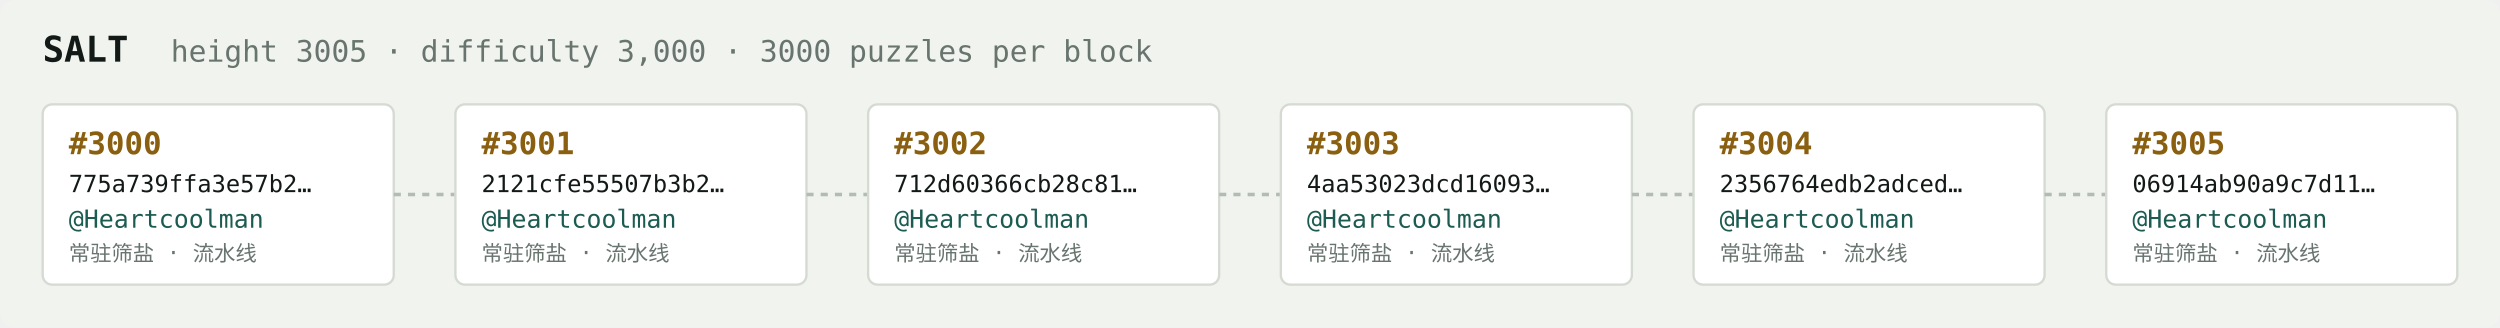
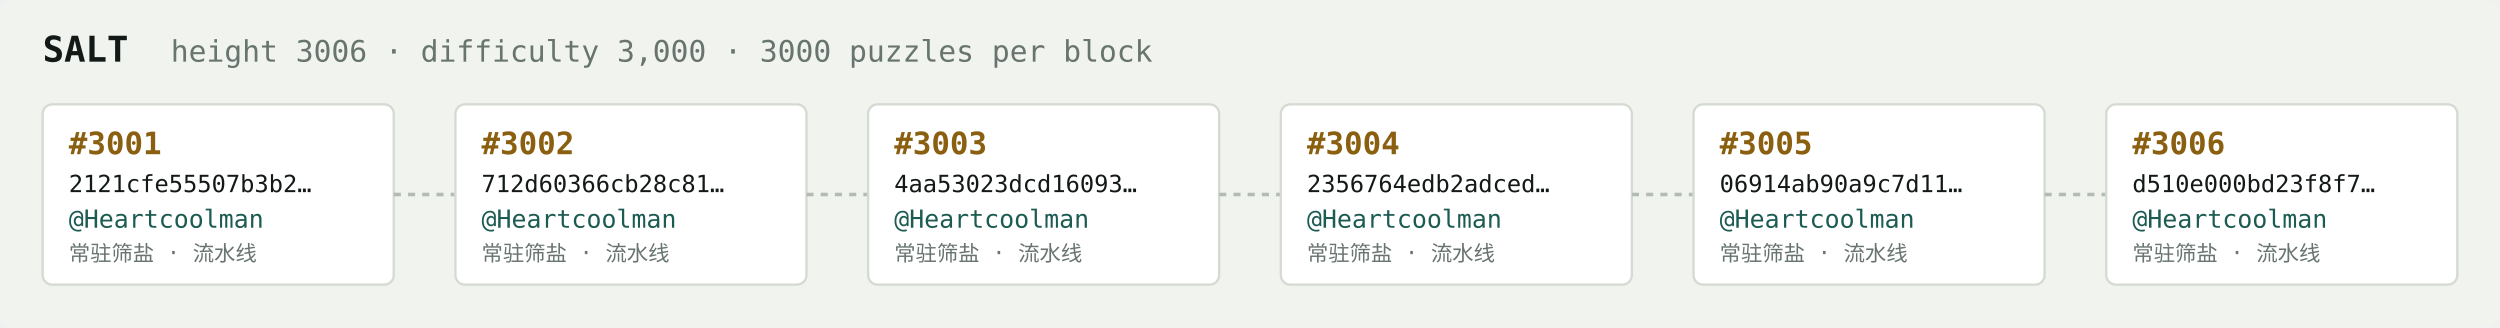
<svg xmlns="http://www.w3.org/2000/svg" width="1054" height="138" viewBox="0 0 1054 138" font-family="ui-monospace,SFMono-Regular,Menlo,monospace">
  <rect fill="#f1f3ef" width="1054" height="138" rx="6" />
  <text x="18" y="26" fill="#121916" font-size="15" font-weight="700">SALT</text>
-   <text x="72" y="26" fill="#68746e" font-size="12.5">height 3005 · difficulty 3,000 · 3000 puzzles per block</text>
+   <text x="72" y="26" fill="#68746e" font-size="12.5">height 3006 · difficulty 3,000 · 3000 puzzles per block</text>
  <rect x="18" y="44" width="148" height="76" rx="4" fill="#ffffff" stroke="#d5dbd2" stroke-width="1" />
-   <text x="29" y="65" fill="#8a5f10" font-size="13" font-weight="700">#3000</text>
-   <text x="29" y="81" fill="#121916" font-size="10">775a739ffa3e57b2…</text>
+   <text x="29" y="65" fill="#8a5f10" font-size="13" font-weight="700">#3001</text>
+   <text x="29" y="81" fill="#121916" font-size="10">2121cfe55507b3b2…</text>
  <text x="29" y="96" fill="#1c5b52" font-size="10.5">@Heartcoolman</text>
  <text x="29" y="110" fill="#68746e" font-size="9">常驻筛盐 · 流水线</text>
  <line x1="166" y1="82.0" x2="192" y2="82.0" stroke="#b3bcb4" stroke-width="1.5" stroke-dasharray="3 3" />
  <rect x="192" y="44" width="148" height="76" rx="4" fill="#ffffff" stroke="#d5dbd2" stroke-width="1" />
-   <text x="203" y="65" fill="#8a5f10" font-size="13" font-weight="700">#3001</text>
-   <text x="203" y="81" fill="#121916" font-size="10">2121cfe55507b3b2…</text>
+   <text x="203" y="65" fill="#8a5f10" font-size="13" font-weight="700">#3002</text>
+   <text x="203" y="81" fill="#121916" font-size="10">712d60366cb28c81…</text>
  <text x="203" y="96" fill="#1c5b52" font-size="10.5">@Heartcoolman</text>
  <text x="203" y="110" fill="#68746e" font-size="9">常驻筛盐 · 流水线</text>
  <line x1="340" y1="82.0" x2="366" y2="82.0" stroke="#b3bcb4" stroke-width="1.5" stroke-dasharray="3 3" />
  <rect x="366" y="44" width="148" height="76" rx="4" fill="#ffffff" stroke="#d5dbd2" stroke-width="1" />
-   <text x="377" y="65" fill="#8a5f10" font-size="13" font-weight="700">#3002</text>
-   <text x="377" y="81" fill="#121916" font-size="10">712d60366cb28c81…</text>
+   <text x="377" y="65" fill="#8a5f10" font-size="13" font-weight="700">#3003</text>
+   <text x="377" y="81" fill="#121916" font-size="10">4aa53023dcd16093…</text>
  <text x="377" y="96" fill="#1c5b52" font-size="10.5">@Heartcoolman</text>
  <text x="377" y="110" fill="#68746e" font-size="9">常驻筛盐 · 流水线</text>
  <line x1="514" y1="82.0" x2="540" y2="82.0" stroke="#b3bcb4" stroke-width="1.5" stroke-dasharray="3 3" />
  <rect x="540" y="44" width="148" height="76" rx="4" fill="#ffffff" stroke="#d5dbd2" stroke-width="1" />
-   <text x="551" y="65" fill="#8a5f10" font-size="13" font-weight="700">#3003</text>
-   <text x="551" y="81" fill="#121916" font-size="10">4aa53023dcd16093…</text>
+   <text x="551" y="65" fill="#8a5f10" font-size="13" font-weight="700">#3004</text>
+   <text x="551" y="81" fill="#121916" font-size="10">2356764edb2adced…</text>
  <text x="551" y="96" fill="#1c5b52" font-size="10.5">@Heartcoolman</text>
  <text x="551" y="110" fill="#68746e" font-size="9">常驻筛盐 · 流水线</text>
  <line x1="688" y1="82.0" x2="714" y2="82.0" stroke="#b3bcb4" stroke-width="1.5" stroke-dasharray="3 3" />
  <rect x="714" y="44" width="148" height="76" rx="4" fill="#ffffff" stroke="#d5dbd2" stroke-width="1" />
-   <text x="725" y="65" fill="#8a5f10" font-size="13" font-weight="700">#3004</text>
-   <text x="725" y="81" fill="#121916" font-size="10">2356764edb2adced…</text>
+   <text x="725" y="65" fill="#8a5f10" font-size="13" font-weight="700">#3005</text>
+   <text x="725" y="81" fill="#121916" font-size="10">06914ab90a9c7d11…</text>
  <text x="725" y="96" fill="#1c5b52" font-size="10.5">@Heartcoolman</text>
  <text x="725" y="110" fill="#68746e" font-size="9">常驻筛盐 · 流水线</text>
  <line x1="862" y1="82.0" x2="888" y2="82.0" stroke="#b3bcb4" stroke-width="1.5" stroke-dasharray="3 3" />
  <rect x="888" y="44" width="148" height="76" rx="4" fill="#ffffff" stroke="#d5dbd2" stroke-width="1" />
-   <text x="899" y="65" fill="#8a5f10" font-size="13" font-weight="700">#3005</text>
-   <text x="899" y="81" fill="#121916" font-size="10">06914ab90a9c7d11…</text>
+   <text x="899" y="65" fill="#8a5f10" font-size="13" font-weight="700">#3006</text>
+   <text x="899" y="81" fill="#121916" font-size="10">d510e000bd23f8f7…</text>
  <text x="899" y="96" fill="#1c5b52" font-size="10.5">@Heartcoolman</text>
  <text x="899" y="110" fill="#68746e" font-size="9">常驻筛盐 · 流水线</text>
</svg>
